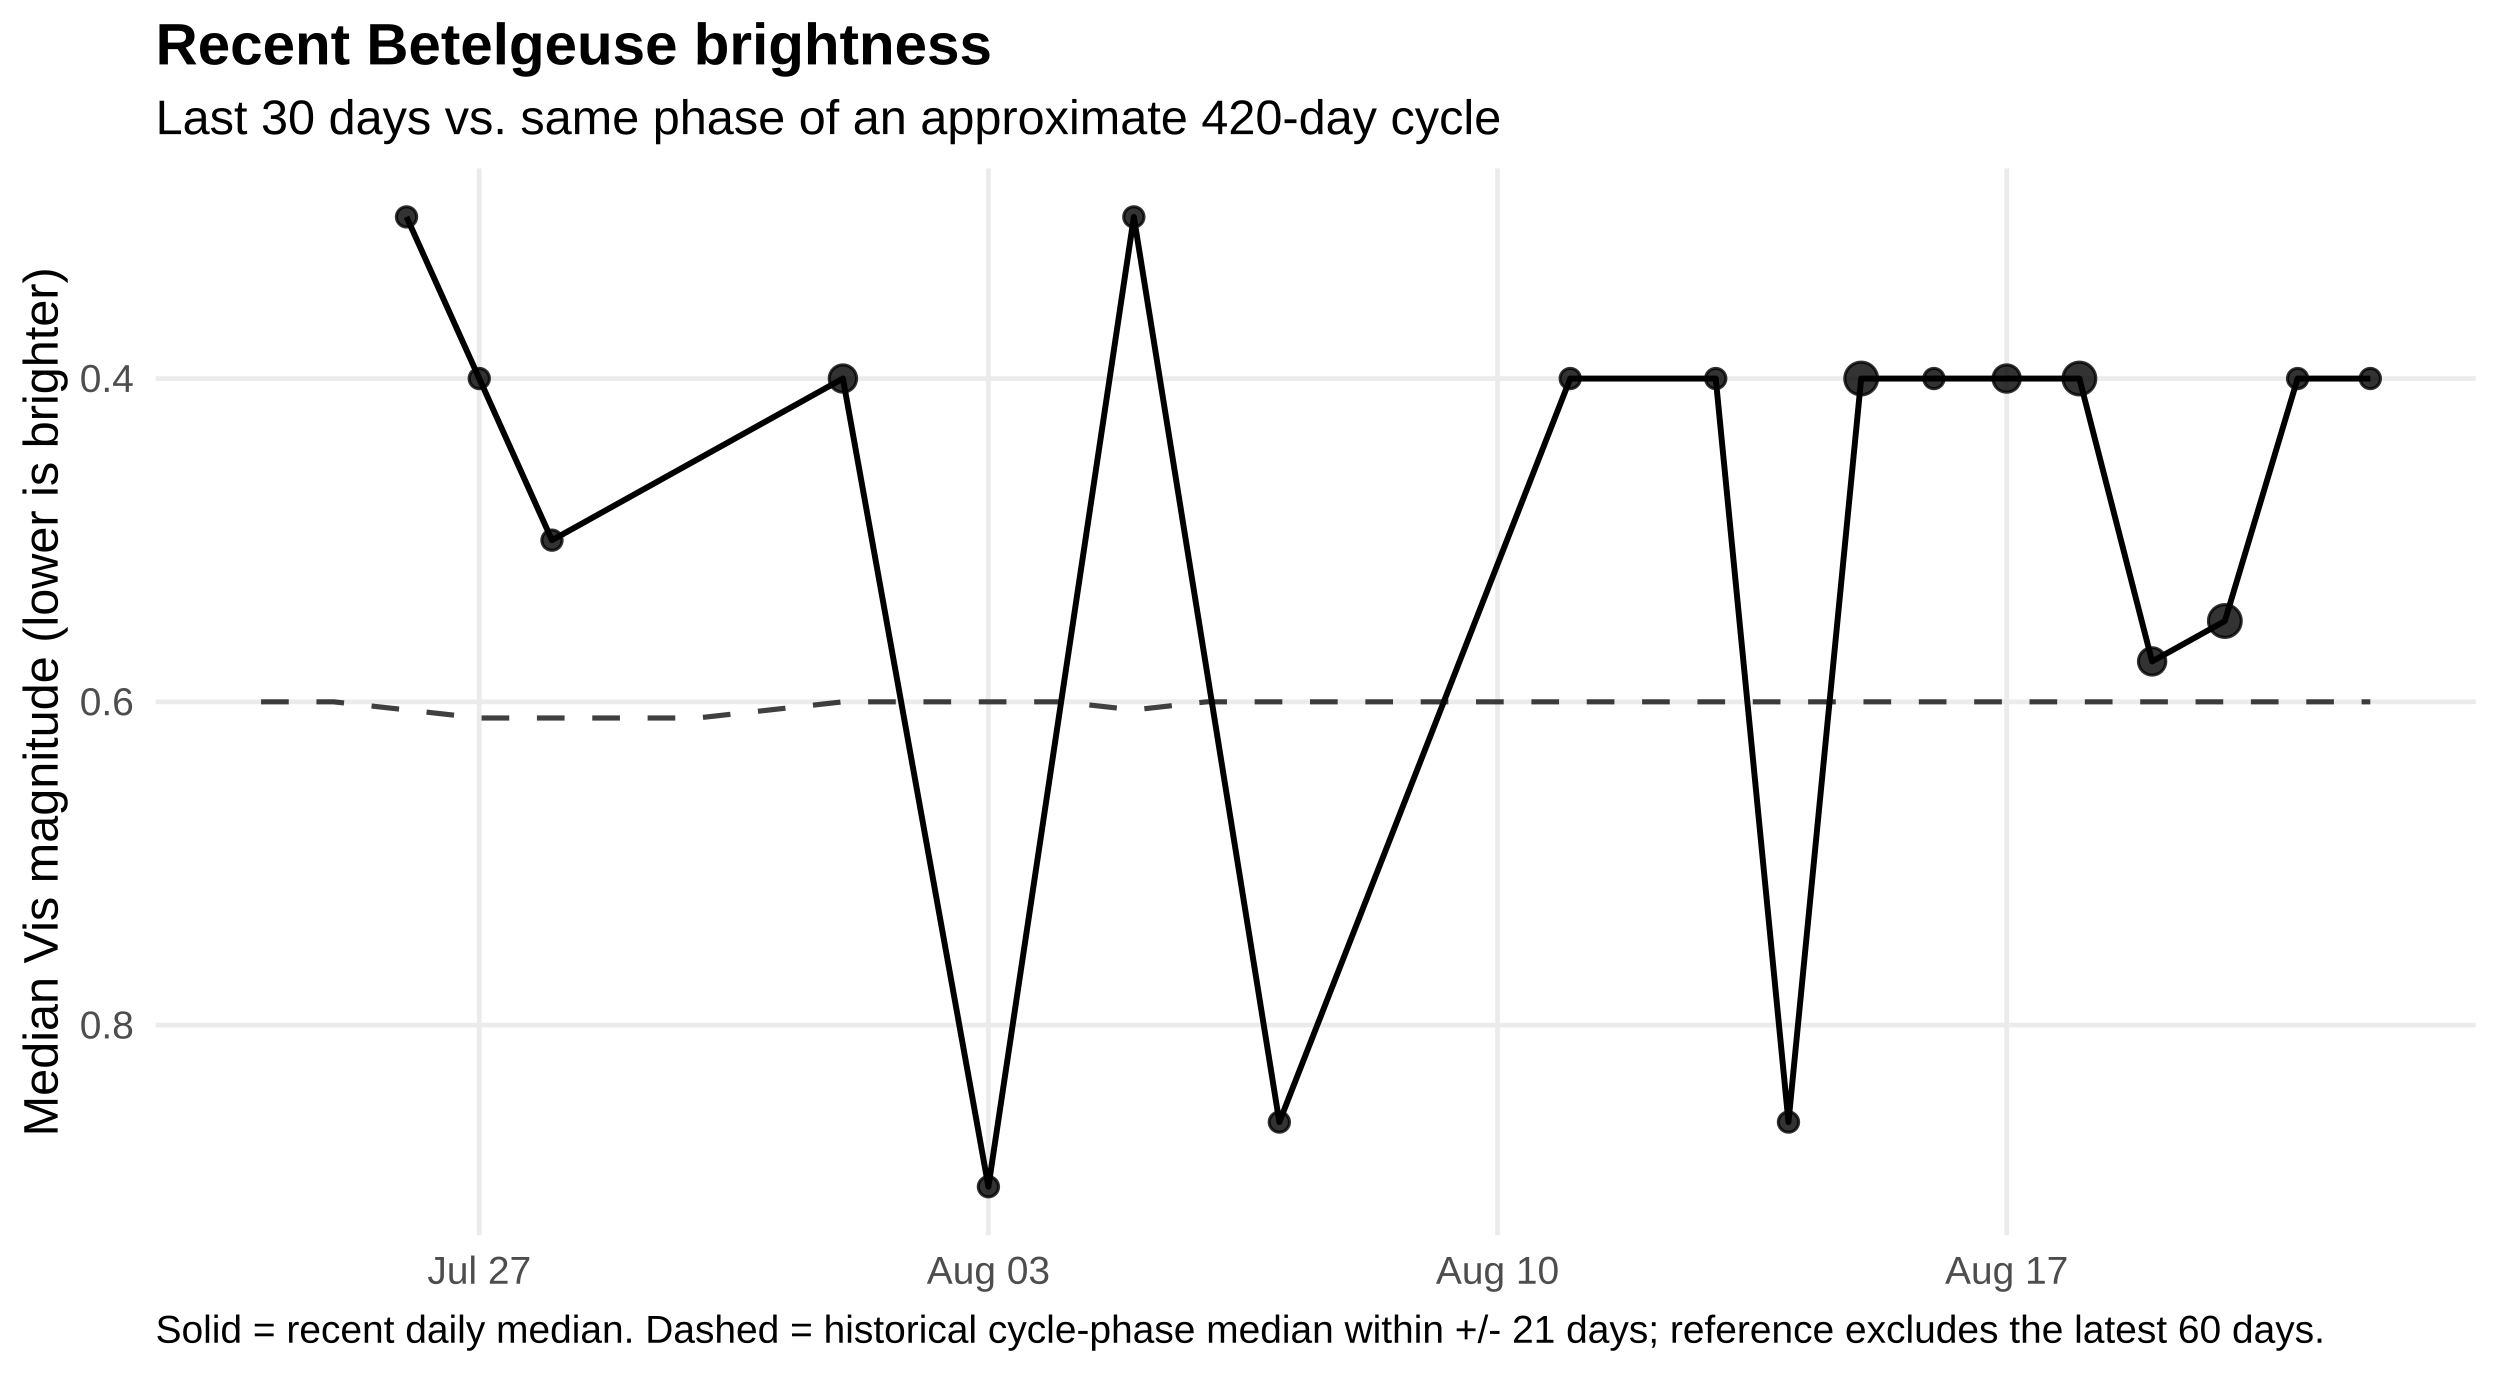
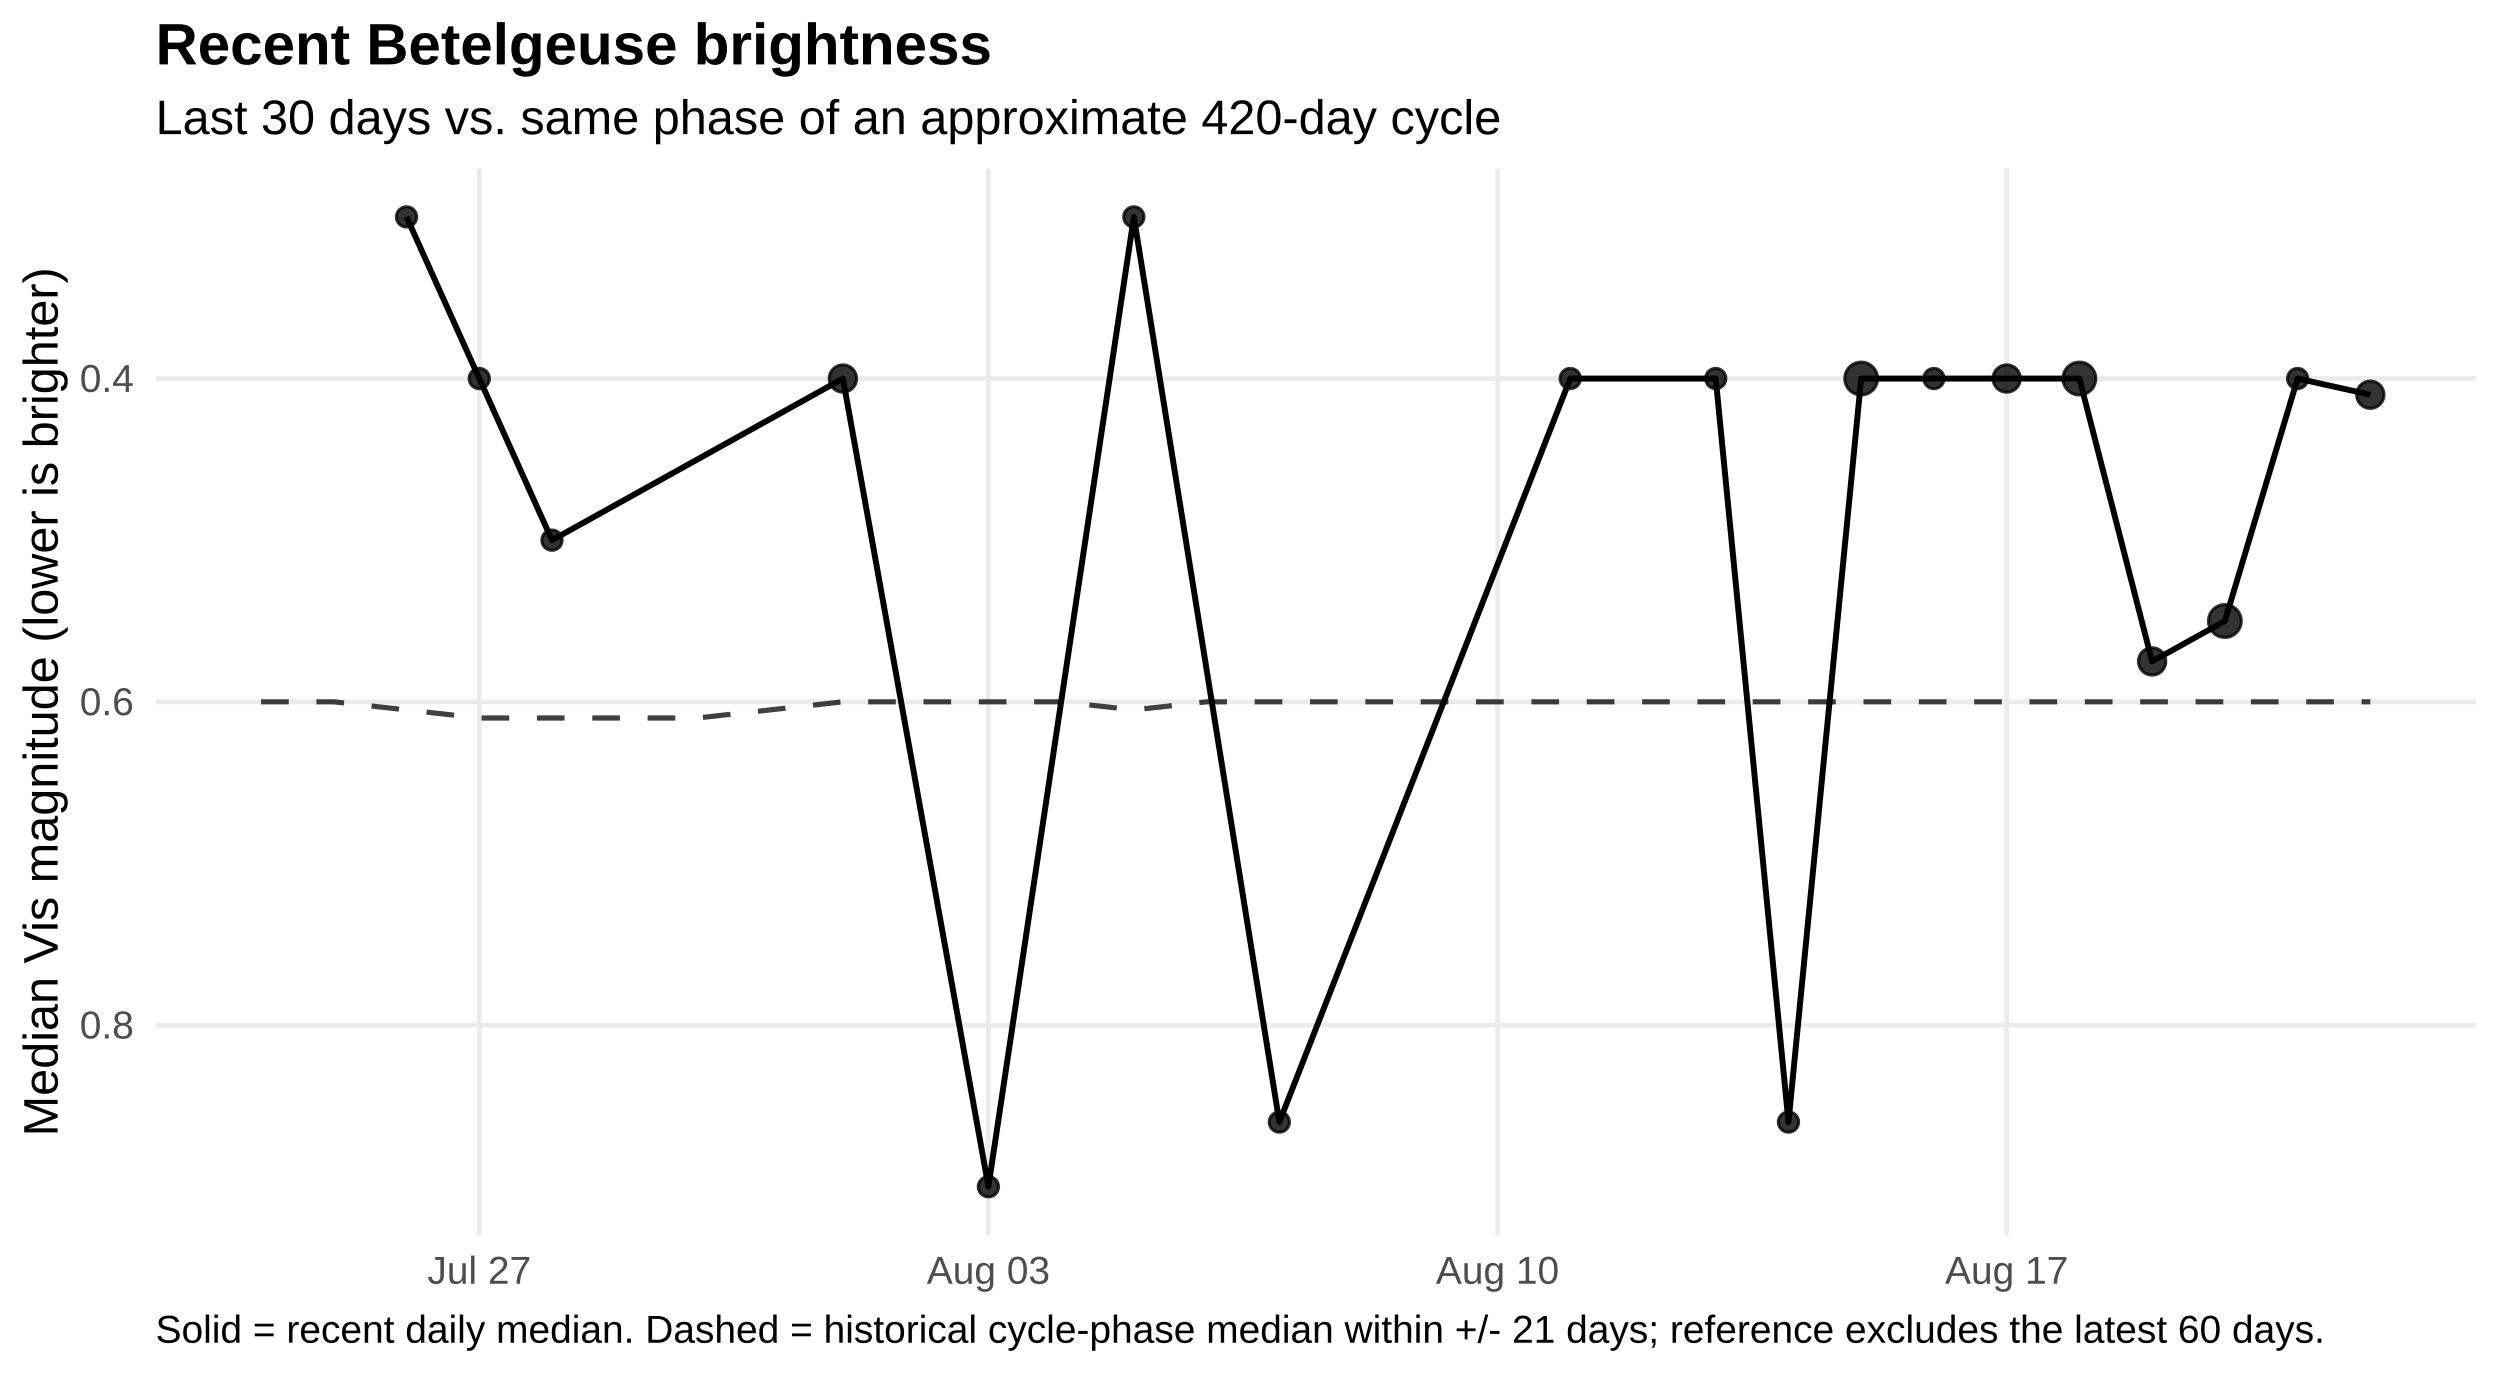
<svg xmlns="http://www.w3.org/2000/svg" width="720.00pt" height="396.00pt" viewBox="0 0 720.00 396.00">
  <g class="svglite">
    <defs>
      <style type="text/css">
    .svglite line, .svglite polyline, .svglite polygon, .svglite path, .svglite rect, .svglite circle {
      fill: none;
      stroke: #000000;
      stroke-linecap: round;
      stroke-linejoin: round;
      stroke-miterlimit: 10.00;
    }
    .svglite text {
      white-space: pre;
    }
    .svglite g.glyphgroup path {
      fill: inherit;
      stroke: none;
    }
  </style>
    </defs>
    <rect width="100%" height="100%" style="stroke: none; fill: #FFFFFF;" />
    <defs>
      <clipPath id="cpMC4wMHw3MjAuMDB8MC4wMHwzOTYuMDA=">
        <rect x="0.00" y="0.00" width="720.00" height="396.00" />
      </clipPath>
    </defs>
    <g clip-path="url(#cpMC4wMHw3MjAuMDB8MC4wMHwzOTYuMDA=)">
      <rect x="0.00" y="0" width="720.00" height="396.00" style="stroke-width: 1.36; stroke: none; fill: #FFFFFF;" />
    </g>
    <defs>
      <clipPath id="cpNDQuODF8NzEzLjAzfDQ4LjUwfDM1NS43NQ==">
        <rect x="44.81" y="48.50" width="668.21" height="307.24" />
      </clipPath>
    </defs>
    <g clip-path="url(#cpNDQuODF8NzEzLjAzfDQ4LjUwfDM1NS43NQ==)">
      <polyline points="44.81,109.02 713.03,109.02 " style="stroke-width: 1.36; stroke: #EBEBEB; stroke-linecap: butt;" />
      <polyline points="44.81,202.13 713.03,202.13 " style="stroke-width: 1.36; stroke: #EBEBEB; stroke-linecap: butt;" />
      <polyline points="44.81,295.23 713.03,295.23 " style="stroke-width: 1.36; stroke: #EBEBEB; stroke-linecap: butt;" />
      <polyline points="138.03,355.75 138.03,48.50 " style="stroke-width: 1.36; stroke: #EBEBEB; stroke-linecap: butt;" />
      <polyline points="284.66,355.75 284.66,48.50 " style="stroke-width: 1.36; stroke: #EBEBEB; stroke-linecap: butt;" />
      <polyline points="431.29,355.75 431.29,48.50 " style="stroke-width: 1.36; stroke: #EBEBEB; stroke-linecap: butt;" />
      <polyline points="577.92,355.75 577.92,48.50 " style="stroke-width: 1.36; stroke: #EBEBEB; stroke-linecap: butt;" />
      <polyline points="75.19,202.13 96.13,202.13 117.08,204.45 138.03,206.78 158.97,206.78 179.92,206.78 200.87,206.78 221.82,204.45 242.76,202.13 263.71,202.13 284.66,202.13 305.60,202.13 326.55,204.45 347.50,202.13 368.45,202.13 389.39,202.13 410.34,202.13 431.29,202.13 452.23,202.13 473.18,202.13 494.13,202.13 515.08,202.13 536.02,202.13 556.97,202.13 577.92,202.13 598.86,202.13 619.81,202.13 640.76,202.13 661.71,202.13 682.65,202.13 " style="stroke-width: 1.49; stroke: #000000; stroke-opacity: 0.75; stroke-dasharray: 7.97,7.97; stroke-linecap: butt;" />
-       <polyline points="117.08,62.47 138.03,109.02 158.97,155.57 242.76,109.02 284.66,341.78 326.55,62.47 368.45,323.16 452.23,109.02 494.13,109.02 515.08,323.16 536.02,109.02 556.97,109.02 577.92,109.02 598.86,109.02 619.81,190.49 640.76,178.85 661.71,109.02 682.65,109.02 " style="stroke-width: 1.71; stroke-linecap: butt;" />
+       <polyline points="117.08,62.47 138.03,109.02 158.97,155.57 242.76,109.02 284.66,341.78 326.55,62.47 368.45,323.16 452.23,109.02 494.13,109.02 515.08,323.16 536.02,109.02 556.97,109.02 577.92,109.02 598.86,109.02 619.81,190.49 640.76,178.85 661.71,109.02 682.65,113.68 " style="stroke-width: 1.71; stroke-linecap: butt;" />
      <circle cx="117.08" cy="62.47" r="2.92" style="stroke-width: 0.90; stroke: #000000; stroke-opacity: 0.80; fill: #000000; fill-opacity: 0.80;" />
      <circle cx="138.03" cy="109.02" r="2.92" style="stroke-width: 0.90; stroke: #000000; stroke-opacity: 0.80; fill: #000000; fill-opacity: 0.80;" />
      <circle cx="158.97" cy="155.57" r="2.92" style="stroke-width: 0.90; stroke: #000000; stroke-opacity: 0.80; fill: #000000; fill-opacity: 0.80;" />
      <circle cx="242.76" cy="109.02" r="3.94" style="stroke-width: 0.90; stroke: #000000; stroke-opacity: 0.80; fill: #000000; fill-opacity: 0.80;" />
      <circle cx="284.66" cy="341.78" r="2.92" style="stroke-width: 0.90; stroke: #000000; stroke-opacity: 0.80; fill: #000000; fill-opacity: 0.80;" />
      <circle cx="326.55" cy="62.47" r="2.92" style="stroke-width: 0.90; stroke: #000000; stroke-opacity: 0.80; fill: #000000; fill-opacity: 0.80;" />
      <circle cx="368.45" cy="323.16" r="2.92" style="stroke-width: 0.90; stroke: #000000; stroke-opacity: 0.80; fill: #000000; fill-opacity: 0.80;" />
      <circle cx="452.23" cy="109.02" r="2.92" style="stroke-width: 0.90; stroke: #000000; stroke-opacity: 0.80; fill: #000000; fill-opacity: 0.80;" />
      <circle cx="494.13" cy="109.02" r="2.92" style="stroke-width: 0.90; stroke: #000000; stroke-opacity: 0.80; fill: #000000; fill-opacity: 0.80;" />
      <circle cx="515.08" cy="323.16" r="2.92" style="stroke-width: 0.90; stroke: #000000; stroke-opacity: 0.80; fill: #000000; fill-opacity: 0.80;" />
      <circle cx="536.02" cy="109.02" r="4.72" style="stroke-width: 0.90; stroke: #000000; stroke-opacity: 0.80; fill: #000000; fill-opacity: 0.80;" />
      <circle cx="556.97" cy="109.02" r="2.92" style="stroke-width: 0.90; stroke: #000000; stroke-opacity: 0.80; fill: #000000; fill-opacity: 0.80;" />
      <circle cx="577.92" cy="109.02" r="3.94" style="stroke-width: 0.90; stroke: #000000; stroke-opacity: 0.80; fill: #000000; fill-opacity: 0.80;" />
      <circle cx="598.86" cy="109.02" r="4.72" style="stroke-width: 0.90; stroke: #000000; stroke-opacity: 0.80; fill: #000000; fill-opacity: 0.80;" />
      <circle cx="619.81" cy="190.49" r="3.94" style="stroke-width: 0.90; stroke: #000000; stroke-opacity: 0.80; fill: #000000; fill-opacity: 0.80;" />
      <circle cx="640.76" cy="178.85" r="4.72" style="stroke-width: 0.90; stroke: #000000; stroke-opacity: 0.80; fill: #000000; fill-opacity: 0.80;" />
      <circle cx="661.71" cy="109.02" r="2.92" style="stroke-width: 0.90; stroke: #000000; stroke-opacity: 0.80; fill: #000000; fill-opacity: 0.80;" />
-       <circle cx="682.65" cy="109.02" r="2.92" style="stroke-width: 0.90; stroke: #000000; stroke-opacity: 0.80; fill: #000000; fill-opacity: 0.80;" />
+       <circle cx="682.65" cy="113.68" r="3.94" style="stroke-width: 0.90; stroke: #000000; stroke-opacity: 0.80; fill: #000000; fill-opacity: 0.80;" />
    </g>
    <g clip-path="url(#cpMC4wMHw3MjAuMDB8MC4wMHwzOTYuMDA=)">
      <text x="38.54" y="112.87" text-anchor="end" style="font-size: 11.20px;fill: #4D4D4D; font-family: &quot;Liberation Sans&quot;;" textLength="15.55px" lengthAdjust="spacingAndGlyphs">0.4</text>
      <text x="38.54" y="205.97" text-anchor="end" style="font-size: 11.20px;fill: #4D4D4D; font-family: &quot;Liberation Sans&quot;;" textLength="15.55px" lengthAdjust="spacingAndGlyphs">0.6</text>
      <text x="38.54" y="299.08" text-anchor="end" style="font-size: 11.20px;fill: #4D4D4D; font-family: &quot;Liberation Sans&quot;;" textLength="15.55px" lengthAdjust="spacingAndGlyphs">0.8</text>
      <text x="138.03" y="369.72" text-anchor="middle" style="font-size: 11.20px;fill: #4D4D4D; font-family: &quot;Liberation Sans&quot;;" textLength="29.84px" lengthAdjust="spacingAndGlyphs">Jul 27</text>
      <text x="284.66" y="369.72" text-anchor="middle" style="font-size: 11.20px;fill: #4D4D4D; font-family: &quot;Liberation Sans&quot;;" textLength="35.45px" lengthAdjust="spacingAndGlyphs">Aug 03</text>
      <text x="431.29" y="369.72" text-anchor="middle" style="font-size: 11.20px;fill: #4D4D4D; font-family: &quot;Liberation Sans&quot;;" textLength="35.45px" lengthAdjust="spacingAndGlyphs">Aug 10</text>
      <text x="577.92" y="369.72" text-anchor="middle" style="font-size: 11.20px;fill: #4D4D4D; font-family: &quot;Liberation Sans&quot;;" textLength="35.45px" lengthAdjust="spacingAndGlyphs">Aug 17</text>
      <text transform="translate(16.60,202.13) rotate(-90)" text-anchor="middle" style="font-size: 14.00px; font-family: &quot;Liberation Sans&quot;;" textLength="250.19px" lengthAdjust="spacingAndGlyphs">Median Vis magnitude (lower is brighter)</text>
      <text x="44.81" y="38.63" style="font-size: 14.00px; font-family: &quot;Liberation Sans&quot;;" textLength="387.41px" lengthAdjust="spacingAndGlyphs">Last 30 days vs. same phase of an approximate 420-day cycle</text>
      <text x="44.81" y="18.54" style="font-size: 16.80px; font-weight: bold; font-family: &quot;Liberation Sans&quot;;" textLength="240.89px" lengthAdjust="spacingAndGlyphs">Recent Betelgeuse brightness</text>
      <text x="44.81" y="386.71" style="font-size: 11.20px; font-family: &quot;Liberation Sans&quot;;" textLength="623.84px" lengthAdjust="spacingAndGlyphs">Solid = recent daily median. Dashed = historical cycle-phase median within +/- 21 days; reference excludes the latest 60 days.</text>
    </g>
  </g>
</svg>
